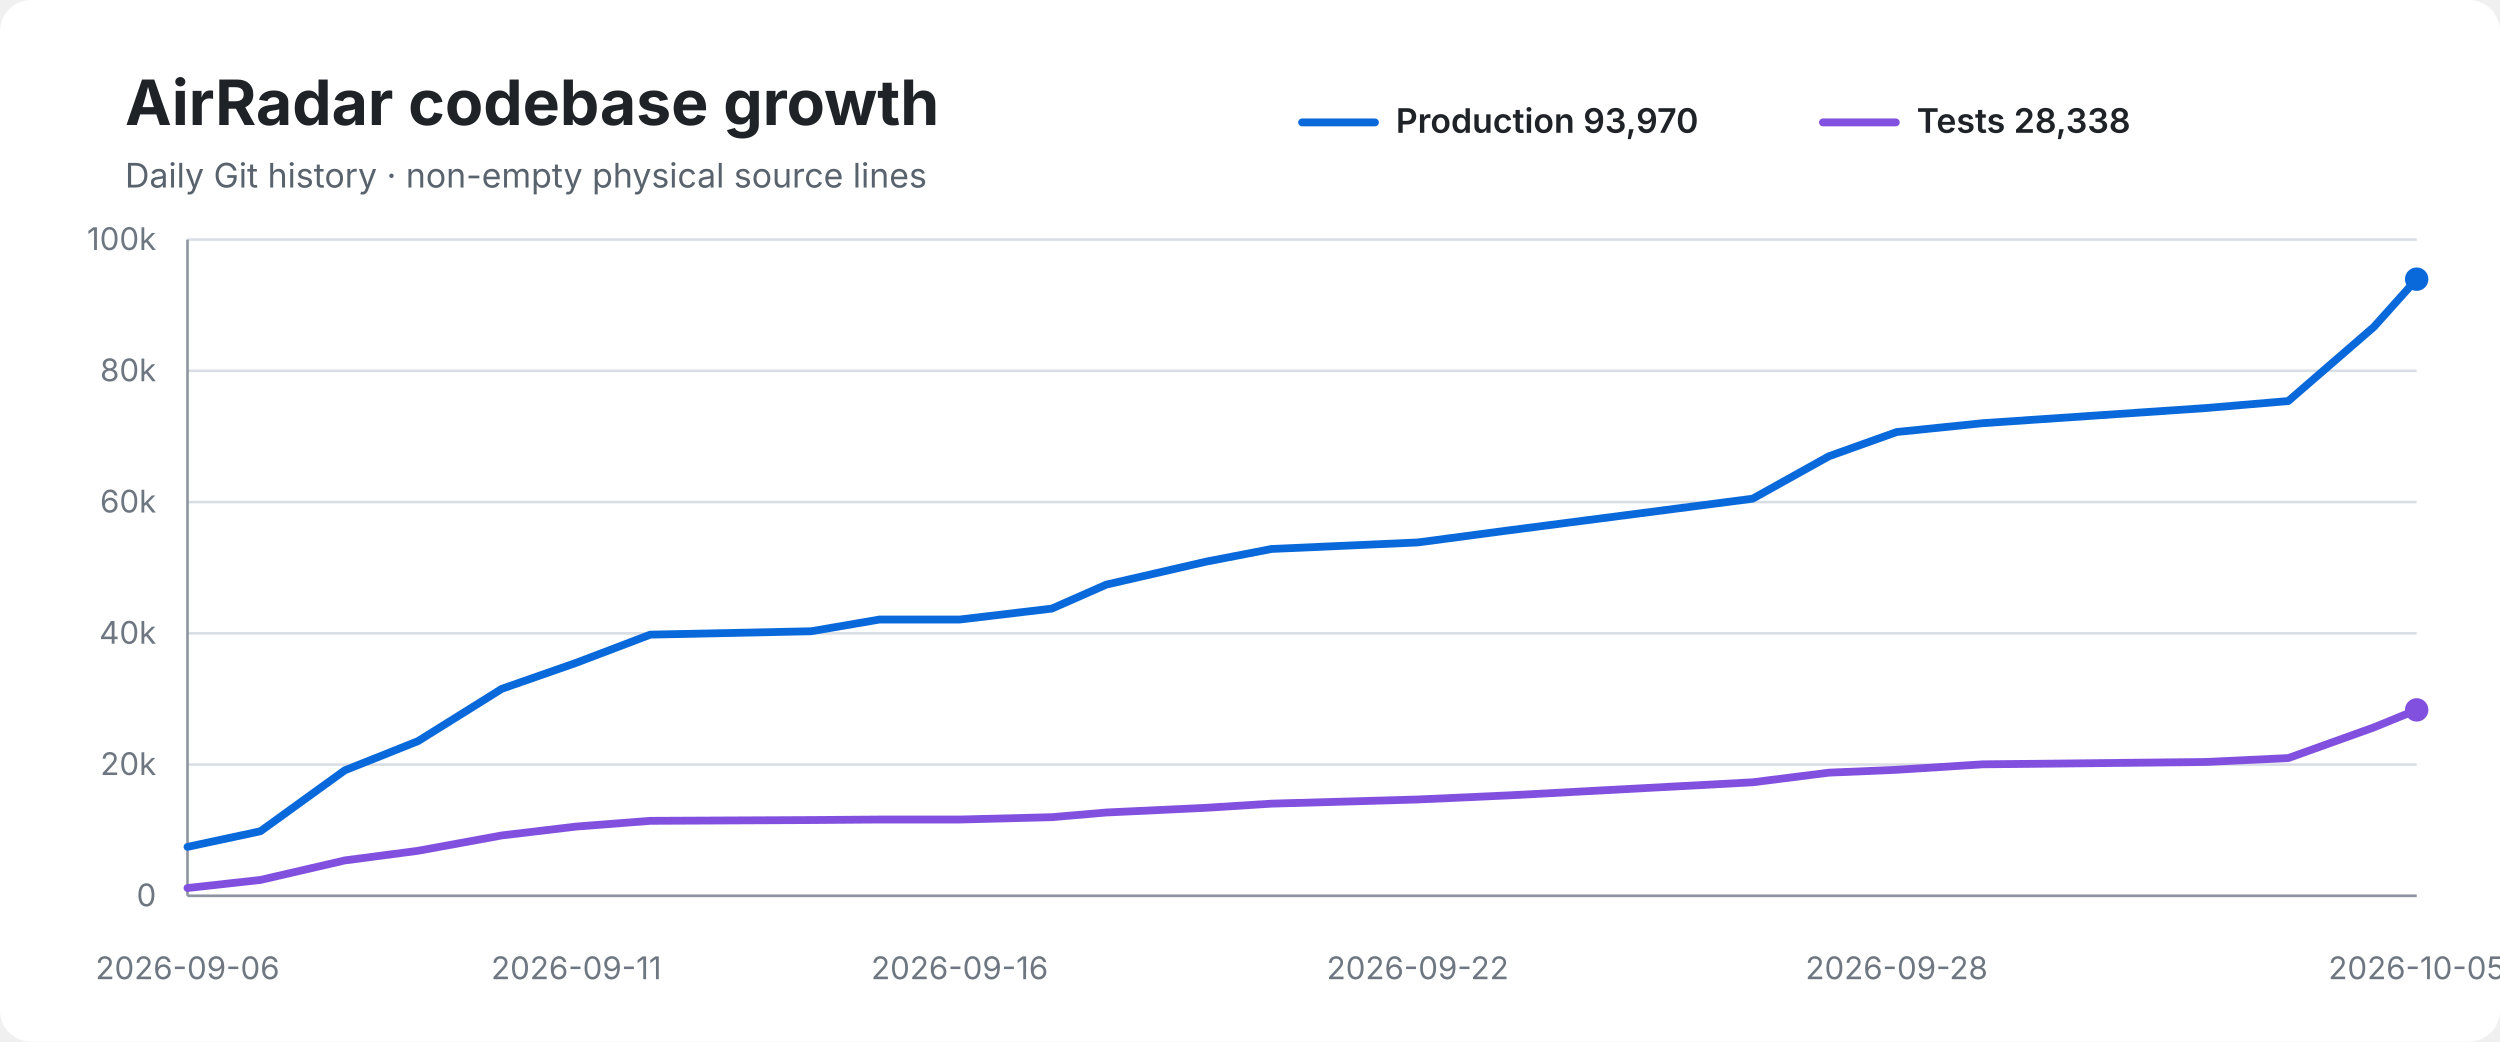
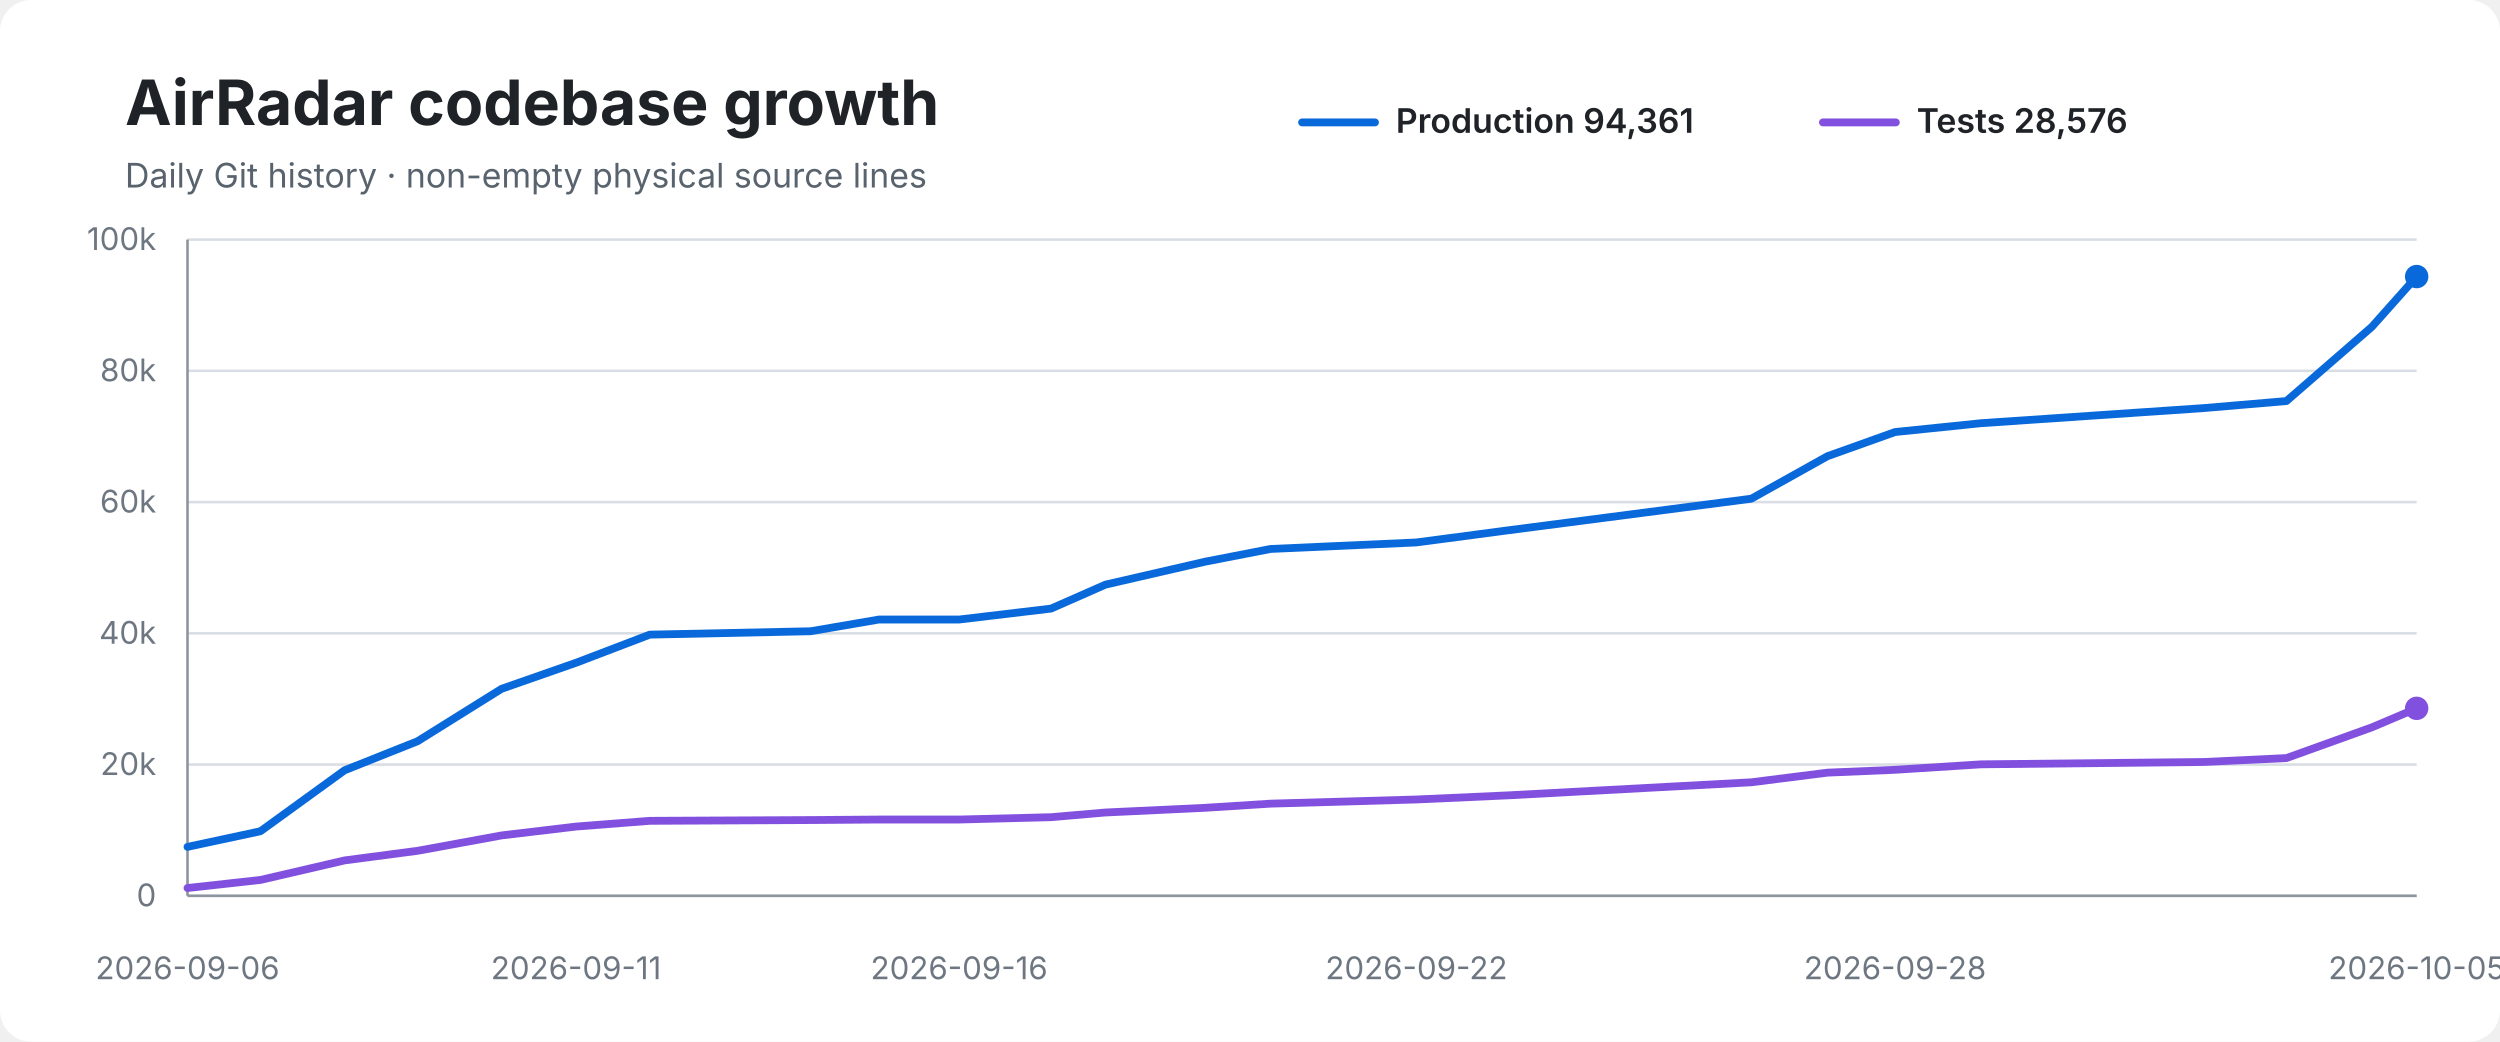
<svg xmlns="http://www.w3.org/2000/svg" width="960" height="400" viewBox="0 0 960 400" role="img" aria-labelledby="title desc">
  <rect width="100%" height="100%" rx="12" fill="#ffffff" />
  <text x="48" y="48" font-family="-apple-system,BlinkMacSystemFont,Segoe UI,sans-serif" font-size="24" font-weight="700" fill="#1f2328">AirRadar codebase growth</text>
  <text x="48" y="72" font-family="-apple-system,BlinkMacSystemFont,Segoe UI,sans-serif" font-size="13" fill="#59636e">Daily Git history · non-empty physical source lines</text>
  <line x1="500" y1="47" x2="528" y2="47" stroke="#0969da" stroke-width="3" stroke-linecap="round" />
-   <text x="536" y="51" font-family="-apple-system,BlinkMacSystemFont,Segoe UI,sans-serif" font-size="13" font-weight="600" fill="#1f2328">Production 93,970</text>
+   <text x="536" y="51" font-family="-apple-system,BlinkMacSystemFont,Segoe UI,sans-serif" font-size="13" font-weight="600" fill="#1f2328">Production 94,361</text>
  <line x1="700" y1="47" x2="728" y2="47" stroke="#8250df" stroke-width="3" stroke-linecap="round" />
-   <text x="736" y="51" font-family="-apple-system,BlinkMacSystemFont,Segoe UI,sans-serif" font-size="13" font-weight="600" fill="#1f2328">Tests 28,338</text>
+   <text x="736" y="51" font-family="-apple-system,BlinkMacSystemFont,Segoe UI,sans-serif" font-size="13" font-weight="600" fill="#1f2328">Tests 28,576</text>
  <line x1="72" y1="92.0" x2="928" y2="92.0" stroke="#d8dee4" stroke-width="1" />
  <text x="60" y="96.0" text-anchor="end" font-family="-apple-system,BlinkMacSystemFont,Segoe UI,sans-serif" font-size="12" fill="#6e7781">100k</text>
  <line x1="72" y1="142.4" x2="928" y2="142.4" stroke="#d8dee4" stroke-width="1" />
  <text x="60" y="146.4" text-anchor="end" font-family="-apple-system,BlinkMacSystemFont,Segoe UI,sans-serif" font-size="12" fill="#6e7781">80k</text>
  <line x1="72" y1="192.8" x2="928" y2="192.8" stroke="#d8dee4" stroke-width="1" />
  <text x="60" y="196.8" text-anchor="end" font-family="-apple-system,BlinkMacSystemFont,Segoe UI,sans-serif" font-size="12" fill="#6e7781">60k</text>
  <line x1="72" y1="243.2" x2="928" y2="243.2" stroke="#d8dee4" stroke-width="1" />
  <text x="60" y="247.2" text-anchor="end" font-family="-apple-system,BlinkMacSystemFont,Segoe UI,sans-serif" font-size="12" fill="#6e7781">40k</text>
  <line x1="72" y1="293.6" x2="928" y2="293.6" stroke="#d8dee4" stroke-width="1" />
  <text x="60" y="297.6" text-anchor="end" font-family="-apple-system,BlinkMacSystemFont,Segoe UI,sans-serif" font-size="12" fill="#6e7781">20k</text>
  <line x1="72" y1="344.0" x2="928" y2="344.0" stroke="#d8dee4" stroke-width="1" />
  <text x="60" y="348.0" text-anchor="end" font-family="-apple-system,BlinkMacSystemFont,Segoe UI,sans-serif" font-size="12" fill="#6e7781">0</text>
  <line x1="72" y1="92" x2="72" y2="344" stroke="#8c959f" stroke-width="1" />
  <line x1="72" y1="344" x2="928" y2="344" stroke="#8c959f" stroke-width="1" />
-   <path d="M 72.0 325.2 L 100.0 319.2 L 132.4 295.8 L 160.5 284.6 L 192.7 264.5 L 221.3 254.5 L 249.7 243.7 L 311.5 242.4 L 337.7 237.9 L 368.5 237.9 L 403.9 233.7 L 424.8 224.5 L 463.0 215.7 L 488.3 210.8 L 544.4 208.3 L 579.8 203.6 L 673.0 191.5 L 702.3 175.2 L 728.3 165.9 L 761.4 162.5 L 846.9 156.7 L 878.7 154.0 L 911.6 125.5 L 928.0 107.2" fill="none" stroke="#0969da" stroke-width="3" stroke-linecap="round" stroke-linejoin="round" />
-   <path d="M 72.0 341.0 L 100.0 337.9 L 132.4 330.4 L 160.5 326.7 L 192.7 320.8 L 221.3 317.4 L 249.7 315.2 L 311.5 314.9 L 337.7 314.7 L 368.5 314.7 L 403.9 313.8 L 424.8 312.0 L 463.0 310.2 L 488.3 308.6 L 544.4 307.0 L 579.8 305.4 L 673.0 300.4 L 702.3 296.7 L 728.3 295.6 L 761.4 293.5 L 846.9 292.6 L 878.7 291.1 L 911.6 279.3 L 928.0 272.6" fill="none" stroke="#8250df" stroke-width="3" stroke-linecap="round" stroke-linejoin="round" />
-   <circle cx="928.0" cy="107.2" r="4.5" fill="#0969da" />
-   <circle cx="928.0" cy="272.6" r="4.5" fill="#8250df" />
+   <path d="M 72.0 325.2 L 100.0 319.2 L 132.3 295.8 L 160.4 284.6 L 192.6 264.5 L 221.2 254.5 L 249.5 243.7 L 311.3 242.4 L 337.5 237.9 L 368.3 237.9 L 403.6 233.7 L 424.5 224.5 L 462.7 215.7 L 487.9 210.8 L 543.9 208.3 L 579.4 203.6 L 672.5 191.5 L 701.7 175.2 L 727.7 165.9 L 760.8 162.5 L 846.3 156.7 L 878.0 154.0 L 910.8 125.5 L 928.0 106.2" fill="none" stroke="#0969da" stroke-width="3" stroke-linecap="round" stroke-linejoin="round" />
+   <path d="M 72.0 341.0 L 100.0 337.9 L 132.3 330.4 L 160.4 326.7 L 192.6 320.8 L 221.2 317.4 L 249.5 315.2 L 311.3 314.9 L 337.5 314.7 L 368.3 314.7 L 403.6 313.8 L 424.5 312.0 L 462.7 310.2 L 487.9 308.6 L 543.9 307.0 L 579.4 305.4 L 672.5 300.4 L 701.7 296.7 L 727.7 295.6 L 760.8 293.5 L 846.3 292.6 L 878.0 291.1 L 910.8 279.3 L 928.0 272.0" fill="none" stroke="#8250df" stroke-width="3" stroke-linecap="round" stroke-linejoin="round" />
+   <circle cx="928.0" cy="106.2" r="4.5" fill="#0969da" />
+   <circle cx="928.0" cy="272.0" r="4.5" fill="#8250df" />
  <text x="72.0" y="376" text-anchor="middle" font-family="-apple-system,BlinkMacSystemFont,Segoe UI,sans-serif" font-size="12" fill="#6e7781">2026-09-06</text>
-   <text x="221.3" y="376" text-anchor="middle" font-family="-apple-system,BlinkMacSystemFont,Segoe UI,sans-serif" font-size="12" fill="#6e7781">2026-09-11</text>
-   <text x="368.5" y="376" text-anchor="middle" font-family="-apple-system,BlinkMacSystemFont,Segoe UI,sans-serif" font-size="12" fill="#6e7781">2026-09-16</text>
-   <text x="544.4" y="376" text-anchor="middle" font-family="-apple-system,BlinkMacSystemFont,Segoe UI,sans-serif" font-size="12" fill="#6e7781">2026-09-22</text>
-   <text x="728.3" y="376" text-anchor="middle" font-family="-apple-system,BlinkMacSystemFont,Segoe UI,sans-serif" font-size="12" fill="#6e7781">2026-09-28</text>
+   <text x="221.2" y="376" text-anchor="middle" font-family="-apple-system,BlinkMacSystemFont,Segoe UI,sans-serif" font-size="12" fill="#6e7781">2026-09-11</text>
+   <text x="368.3" y="376" text-anchor="middle" font-family="-apple-system,BlinkMacSystemFont,Segoe UI,sans-serif" font-size="12" fill="#6e7781">2026-09-16</text>
+   <text x="543.9" y="376" text-anchor="middle" font-family="-apple-system,BlinkMacSystemFont,Segoe UI,sans-serif" font-size="12" fill="#6e7781">2026-09-22</text>
+   <text x="727.7" y="376" text-anchor="middle" font-family="-apple-system,BlinkMacSystemFont,Segoe UI,sans-serif" font-size="12" fill="#6e7781">2026-09-28</text>
  <text x="928.0" y="376" text-anchor="middle" font-family="-apple-system,BlinkMacSystemFont,Segoe UI,sans-serif" font-size="12" fill="#6e7781">2026-10-05</text>
</svg>
